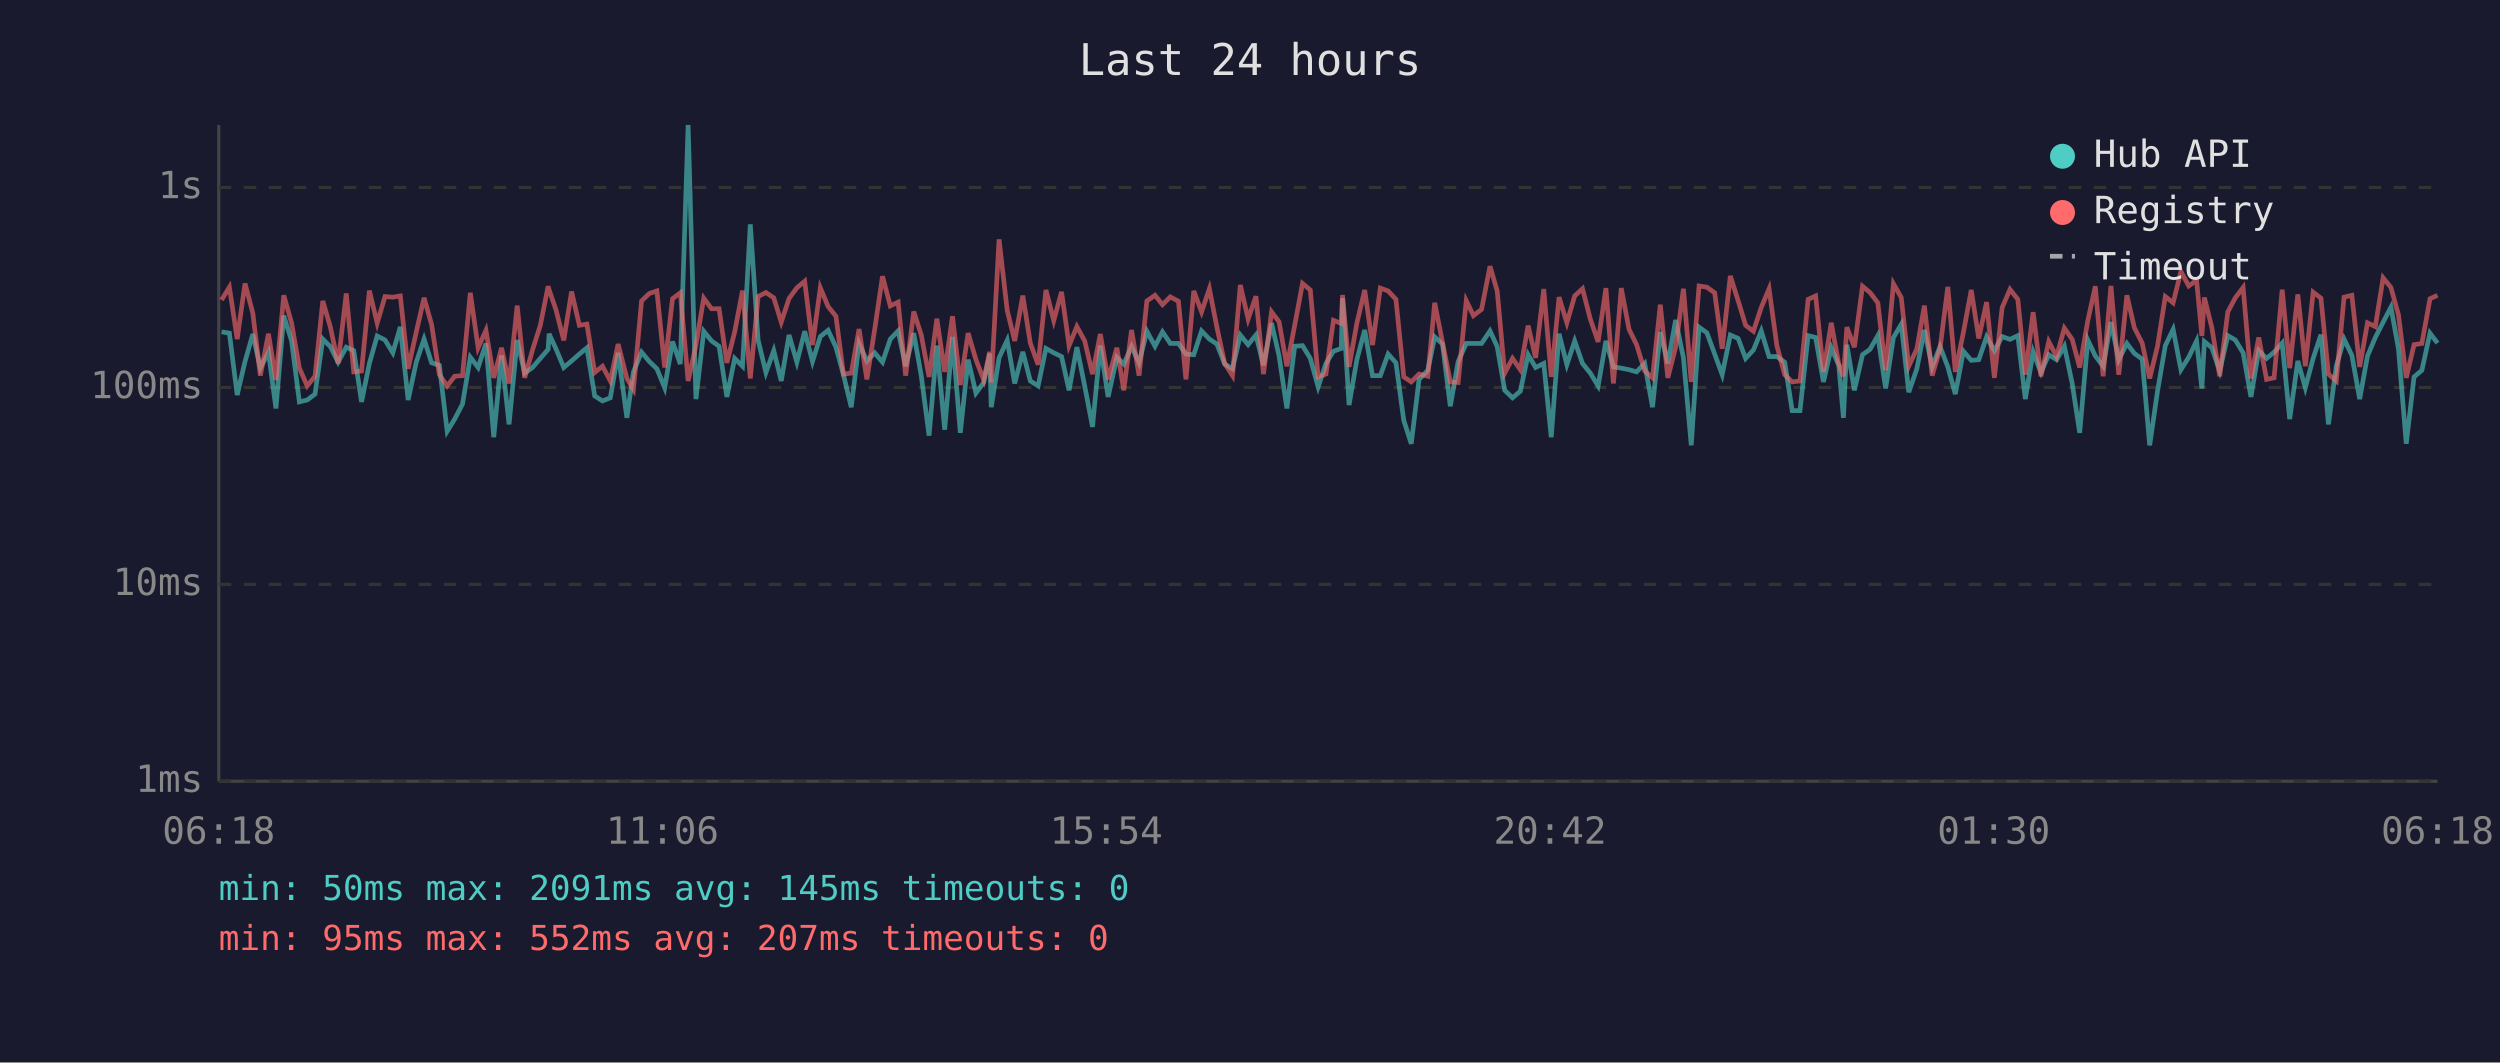
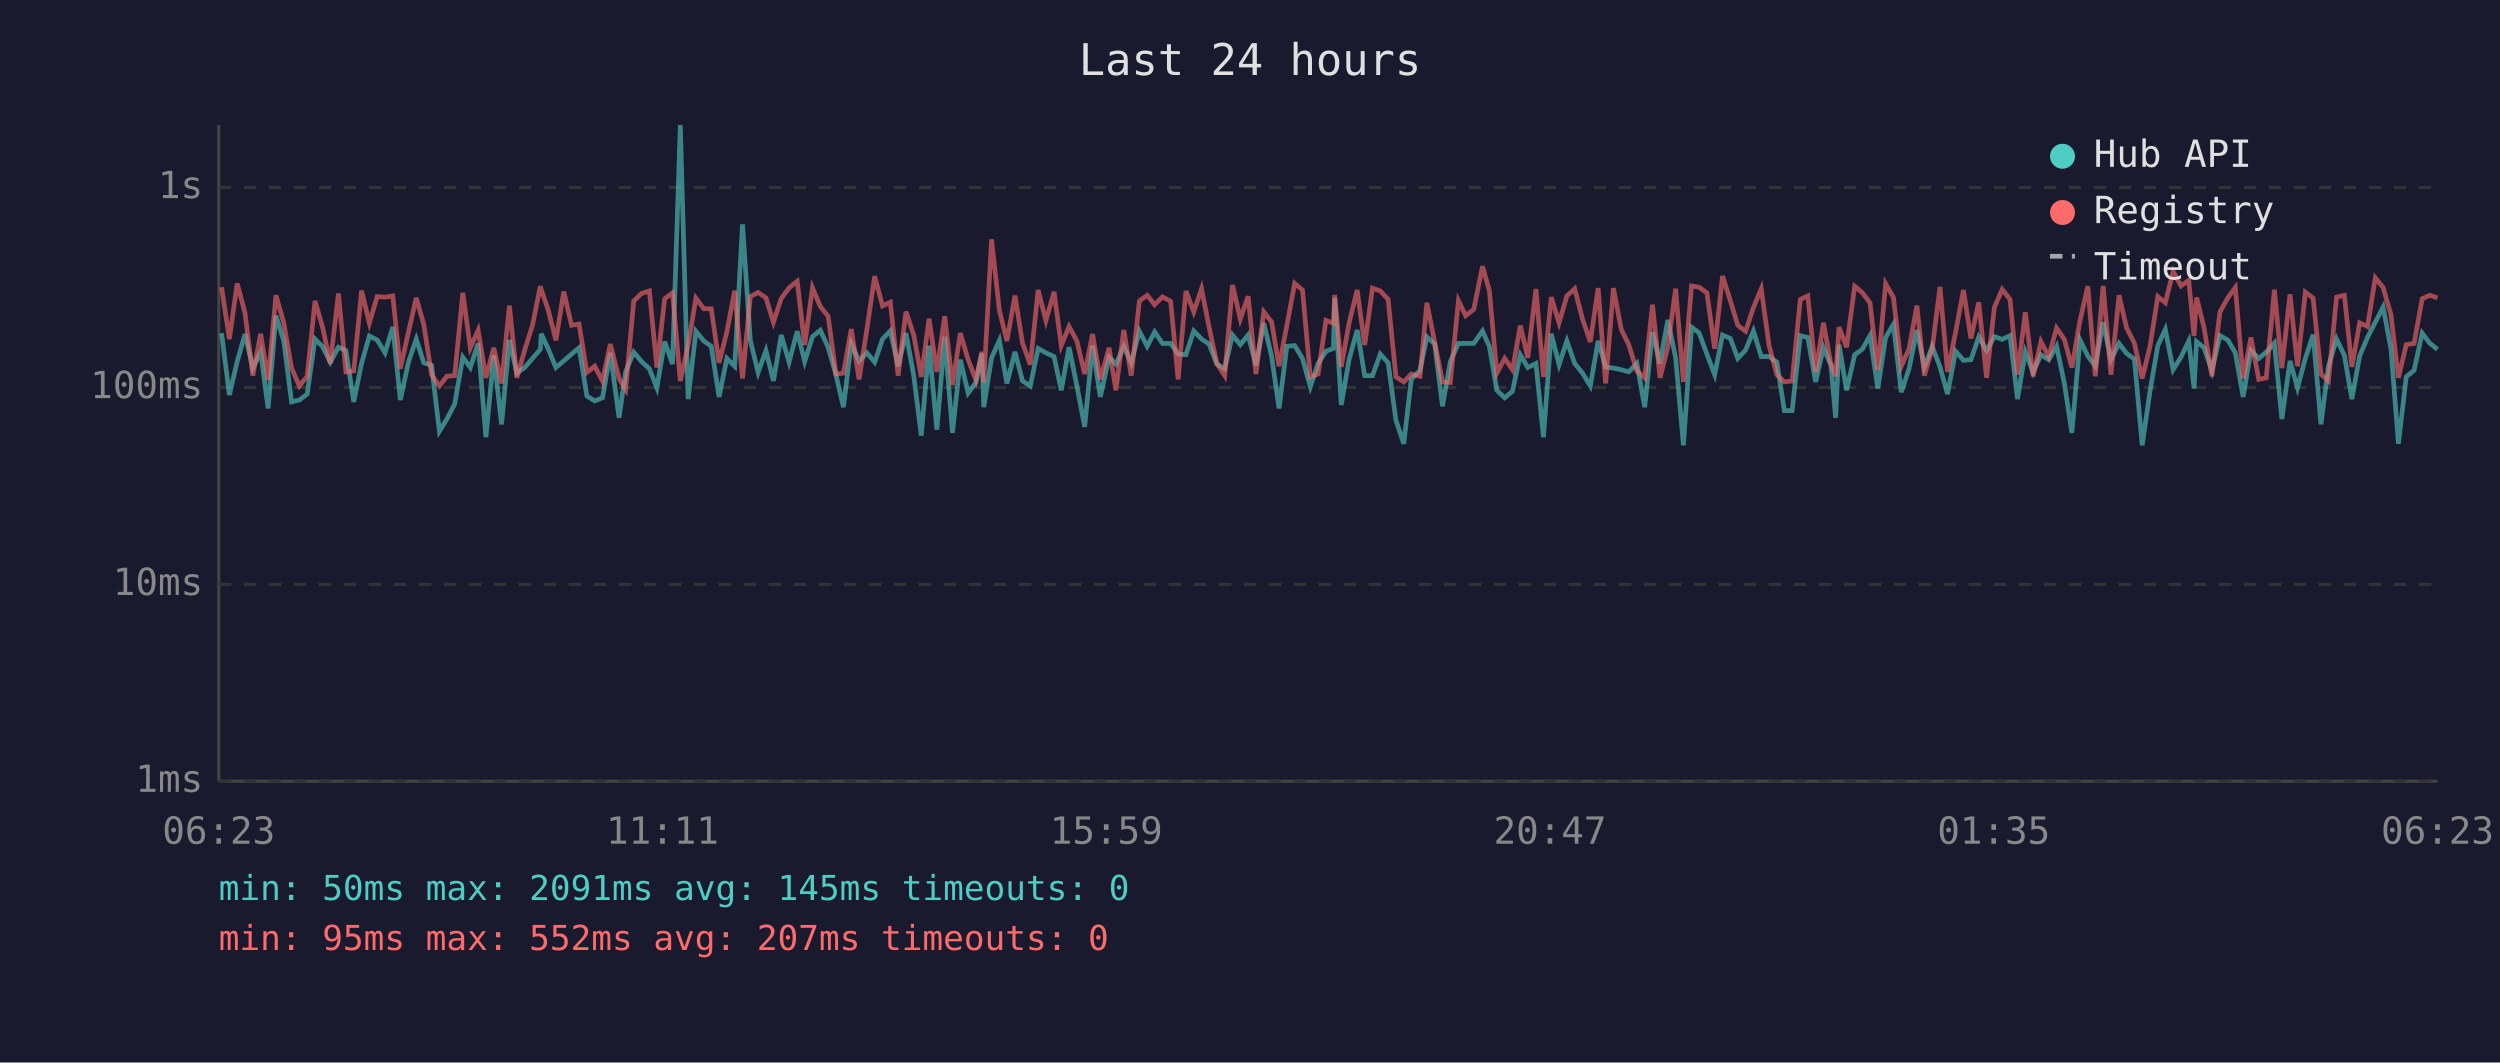
<svg xmlns="http://www.w3.org/2000/svg" viewBox="0 0 800 340" font-family="monospace" font-size="12">
  <rect width="800" height="340" fill="#1a1a2e" />
  <text x="400" y="24" fill="#e0e0e0" font-size="14" text-anchor="middle">Last 24 hours</text>
  <line x1="70" y1="40" x2="70" y2="250" stroke="#444" stroke-width="1" />
  <line x1="70" y1="250" x2="780" y2="250" stroke="#444" stroke-width="1" />
  <line x1="70" y1="250" x2="780" y2="250" stroke="#333" stroke-width="1" stroke-dasharray="4" />
  <text x="65" y="250" fill="#888" text-anchor="end" dominant-baseline="middle">1ms</text>
  <line x1="70" y1="187" x2="780" y2="187" stroke="#333" stroke-width="1" stroke-dasharray="4" />
  <text x="65" y="187" fill="#888" text-anchor="end" dominant-baseline="middle">10ms</text>
  <line x1="70" y1="124" x2="780" y2="124" stroke="#333" stroke-width="1" stroke-dasharray="4" />
  <text x="65" y="124" fill="#888" text-anchor="end" dominant-baseline="middle">100ms</text>
  <line x1="70" y1="60" x2="780" y2="60" stroke="#333" stroke-width="1" stroke-dasharray="4" />
  <text x="65" y="60" fill="#888" text-anchor="end" dominant-baseline="middle">1s</text>
-   <text x="70" y="270" fill="#888" text-anchor="middle">06:18</text>
-   <text x="212" y="270" fill="#888" text-anchor="middle">11:06</text>
-   <text x="354" y="270" fill="#888" text-anchor="middle">15:54</text>
-   <text x="496" y="270" fill="#888" text-anchor="middle">20:42</text>
-   <text x="638" y="270" fill="#888" text-anchor="middle">01:30</text>
-   <text x="780" y="270" fill="#888" text-anchor="middle">06:18</text>
-   <polyline points="70.9,106.2 73.4,106.6 75.9,126.4 78.4,115.7 80.9,106.9 83.3,117.8 85.9,112.7 88.3,130.7 90.8,101.0 93.3,109.1 95.8,128.6 98.3,128.0 100.8,126.1 103.3,108.5 105.7,110.9 108.2,115.9 110.8,111.1 113.2,112.2 115.7,128.6 118.2,116.3 120.7,107.5 123.2,108.8 125.7,112.9 128.1,104.6 130.6,128.0 133.2,115.9 135.7,108.5 138.1,116.1 140.6,116.9 143.1,138.0 145.5,134.1 148.0,129.3 150.5,114.3 153.0,117.6 155.5,109.9 158.0,139.9 160.5,113.7 162.9,135.8 165.5,108.8 167.9,119.4 170.4,117.6 172.9,114.7 175.4,111.8 175.7,106.8 177.9,111.6 180.4,117.6 182.9,115.5 185.4,113.3 187.8,111.3 190.3,126.7 192.8,128.3 195.3,127.3 197.8,112.9 200.6,133.7 202.7,119.0 205.3,112.7 207.8,115.7 210.2,118.0 212.7,124.1 215.2,109.3 217.7,116.5 220.2,40.0 222.7,127.7 225.2,106.0 227.7,109.1 230.1,110.8 232.6,127.0 235.1,114.7 237.6,117.2 240.1,71.8 242.6,108.9 245.1,119.2 247.6,112.2 250.0,121.9 252.5,107.2 255.0,115.9 257.5,106.0 260.0,115.7 262.5,107.7 265.0,105.7 267.5,111.1 269.9,119.9 272.4,130.3 274.9,109.9 277.4,115.5 279.9,112.9 282.4,115.9 284.9,108.5 287.4,105.9 289.8,117.2 292.4,106.6 294.8,120.2 297.3,139.4 299.8,110.6 302.3,137.5 304.8,107.8 307.3,138.5 309.8,115.1 312.3,125.8 314.8,122.4 316.7,113.1 317.2,130.3 319.7,114.5 322.3,108.9 324.7,122.7 327.3,112.6 329.7,121.9 332.2,123.5 334.7,111.5 337.2,112.9 339.7,114.1 342.1,124.9 344.6,111.1 347.1,123.5 349.6,136.6 352.1,110.6 354.6,127.0 357.4,114.3 359.6,116.5 362.1,110.9 364.5,116.1 367.0,106.0 369.6,110.8 372.0,106.2 374.5,109.9 377.1,109.9 379.5,113.3 382.0,113.5 384.5,105.9 387.0,108.5 389.4,110.1 391.9,116.5 394.4,118.0 396.9,107.2 399.4,110.3 401.9,107.2 404.3,116.9 406.9,103.4 409.3,113.9 411.8,130.7 414.3,110.8 416.8,110.6 419.3,114.7 421.8,123.8 424.3,116.3 426.7,112.4 429.2,111.5 429.6,95.4 431.7,129.6 434.2,115.1 436.7,105.6 439.2,120.2 441.7,120.2 444.2,113.3 446.7,116.1 449.2,134.5 451.6,142.0 454.1,121.4 456.9,118.5 459.1,107.8 461.6,110.1 464.1,130.0 466.6,115.7 469.2,109.9 471.5,109.9 474.1,109.9 476.8,105.9 479.1,110.9 481.5,124.9 484.0,127.3 486.5,125.2 489.0,113.5 491.4,117.6 494.0,116.3 496.4,139.9 498.9,106.8 501.4,116.7 503.9,109.1 506.4,116.3 508.9,119.4 511.4,123.5 513.9,109.1 516.3,117.4 518.8,117.8 521.3,118.3 523.7,119.0 526.3,116.3 528.8,130.3 531.3,106.3 533.7,116.3 536.2,102.4 538.7,114.5 541.2,142.5 543.7,104.7 546.2,106.5 548.7,113.3 551.1,119.9 553.7,107.2 556.2,108.3 558.6,114.7 561.1,112.0 563.6,105.9 566.1,114.1 568.6,114.1 571.1,115.9 573.5,131.4 576.0,131.4 578.6,107.4 581.0,108.0 583.5,122.2 586.0,111.3 588.4,116.9 589.9,133.7 591.0,110.3 593.4,124.9 596.0,113.5 598.4,111.8 600.9,107.4 603.4,124.3 605.9,108.0 608.4,103.8 610.8,125.5 613.4,118.0 615.8,105.6 618.3,117.4 620.8,110.9 623.3,117.4 625.7,126.1 628.3,112.4 630.8,115.3 633.2,115.1 635.7,107.8 638.2,112.2 640.7,107.7 643.2,108.6 645.7,107.4 648.1,127.7 650.6,112.6 653.1,119.2 655.6,113.5 658.1,115.1 660.6,110.8 663.1,122.7 665.5,138.5 668.1,108.8 670.5,113.9 673.0,117.2 675.5,103.1 678.0,115.1 680.6,109.9 683.0,113.1 685.5,114.9 687.9,142.5 690.4,125.2 692.9,110.6 695.4,105.4 697.9,118.3 700.4,114.3 702.9,109.1 704.6,124.3 705.4,109.3 707.8,111.3 710.3,118.7 712.9,107.4 715.3,108.8 717.8,112.9 720.3,127.0 722.8,112.2 725.3,114.7 727.7,112.7 730.3,109.8 732.7,134.1 735.3,115.5 737.7,124.1 740.2,114.7 742.7,107.1 745.1,135.8 747.6,117.2 750.1,108.5 752.6,113.7 755.1,127.7 757.6,113.9 760.1,108.0 762.6,103.1 765.1,98.3 767.5,111.6 770.0,142.0 772.5,120.6 775.0,118.5 777.6,106.6 780.0,109.8" fill="none" stroke="#4ecdc4" stroke-width="1.5" opacity="0.6" />
-   <polyline points="70.9,96.0 73.4,91.9 75.9,108.5 78.4,90.7 80.9,100.2 83.3,120.2 85.9,106.8 88.3,121.6 90.8,94.5 93.3,103.3 95.8,117.8 98.3,123.5 100.8,120.4 103.3,96.3 105.7,104.6 108.2,116.3 110.8,93.9 113.2,119.0 115.7,118.7 118.2,93.0 120.7,103.4 123.2,94.9 125.7,95.1 128.1,94.7 130.6,118.0 133.2,106.3 135.7,95.3 138.1,103.8 140.6,119.9 143.1,123.5 145.5,120.4 148.0,120.2 150.5,93.7 153.0,111.3 155.5,105.7 158.0,120.9 160.5,111.3 162.9,122.7 165.5,97.8 167.9,120.9 170.4,112.0 172.9,104.1 175.4,91.6 175.7,92.7 177.9,99.1 180.4,108.9 182.9,93.3 185.4,104.1 187.8,103.7 190.3,119.2 192.8,117.2 195.3,121.9 197.8,110.1 200.6,121.1 202.7,124.6 205.3,96.3 207.8,93.9 210.2,93.1 212.7,117.6 215.2,95.6 217.7,93.7 220.2,121.9 222.7,110.4 225.2,95.4 227.7,98.8 230.1,98.8 232.6,116.1 235.1,106.2 237.6,93.0 240.1,121.1 242.6,94.9 245.1,93.6 247.6,95.3 250.0,103.1 252.5,95.5 255.0,92.1 257.5,90.0 260.0,110.4 262.5,92.1 265.0,98.1 267.5,101.2 269.9,119.7 272.4,119.4 274.9,105.3 277.4,121.4 279.9,105.4 282.4,88.4 284.9,97.9 287.4,96.7 289.8,120.2 292.4,99.7 294.8,107.2 297.3,120.6 299.8,102.0 302.3,119.0 304.8,101.2 307.3,123.2 309.8,106.6 312.3,115.1 314.8,121.6 316.7,112.6 317.2,122.4 319.7,76.6 322.3,99.3 324.7,109.1 327.3,94.6 329.7,109.8 332.2,116.7 334.7,92.8 337.2,102.6 339.7,93.4 342.1,110.6 344.6,104.5 347.1,109.1 349.6,119.7 352.1,106.9 354.6,121.4 357.4,111.3 359.6,124.9 362.1,105.6 364.5,120.2 367.0,96.3 369.6,94.5 372.0,97.5 374.5,95.0 377.1,96.4 379.5,121.4 382.0,93.1 384.5,99.8 387.0,92.4 389.4,104.7 391.9,116.3 394.4,120.2 396.9,91.2 399.4,102.1 401.9,94.8 404.3,119.7 406.9,99.8 409.3,103.0 411.8,117.2 414.3,104.1 416.8,90.7 419.3,92.8 421.8,120.6 424.3,119.7 426.7,102.5 429.2,103.5 429.6,94.4 431.7,117.4 434.2,103.4 436.7,92.8 439.2,110.4 441.7,92.2 444.2,93.1 446.7,95.8 449.2,120.6 451.6,122.2 454.1,119.7 456.9,120.4 459.1,96.9 461.6,109.6 464.1,122.2 466.6,122.4 469.2,96.2 471.5,101.0 474.1,99.0 476.8,85.2 479.1,93.1 481.5,119.4 484.0,114.7 486.5,118.3 489.0,104.2 491.4,114.5 494.0,92.5 496.4,120.6 498.9,95.1 501.4,103.3 503.9,94.7 506.4,92.4 508.9,102.1 511.4,109.4 513.9,92.2 516.3,122.7 518.8,92.2 521.3,105.4 523.7,110.3 526.3,118.7 528.8,120.9 531.3,97.5 533.7,120.9 536.2,111.1 538.7,92.4 541.2,122.2 543.7,91.5 546.2,91.9 548.7,93.7 551.1,111.6 553.7,88.3 556.2,96.2 558.6,104.1 561.1,106.0 563.6,98.4 566.1,92.4 568.6,110.6 571.1,119.9 573.5,122.2 576.0,121.9 578.6,95.8 581.0,94.7 583.5,119.0 586.0,103.3 588.4,116.5 589.9,120.4 591.0,104.7 593.4,111.1 596.0,91.6 598.4,93.6 600.9,96.9 603.4,118.5 605.9,90.8 608.4,95.2 610.8,117.2 613.4,111.6 615.8,97.8 618.3,120.2 620.8,111.6 623.3,91.8 625.7,119.0 628.3,106.3 630.8,92.8 633.2,108.3 635.7,96.7 638.2,120.9 640.7,98.4 643.2,92.6 645.7,95.8 648.1,119.9 650.6,99.9 653.1,120.4 655.6,109.3 658.1,114.1 660.6,105.0 663.1,108.6 665.5,117.6 668.1,102.6 670.5,91.6 673.0,120.4 675.5,91.5 678.0,119.9 680.6,94.5 683.0,104.9 685.5,109.8 687.9,121.1 690.4,110.8 692.9,94.9 695.4,96.9 697.9,86.9 700.4,91.5 702.9,89.7 704.6,107.5 705.4,95.2 707.8,104.9 710.3,120.4 712.9,99.8 715.3,95.3 717.8,92.0 720.3,121.1 722.8,108.0 725.3,121.4 727.7,120.9 730.3,92.7 732.7,117.8 735.3,94.2 737.7,117.2 740.2,93.5 742.7,95.4 745.1,119.7 747.6,121.9 750.1,95.1 752.6,94.5 755.1,117.4 757.6,103.3 760.1,104.5 762.6,88.9 765.1,92.0 767.5,100.7 770.0,120.9 772.5,110.3 775.0,109.9 777.6,95.6 780.0,94.5" fill="none" stroke="#ff6b6b" stroke-width="1.5" opacity="0.6" />
+   <text x="70" y="270" fill="#888" text-anchor="middle">06:23</text>
+   <text x="212" y="270" fill="#888" text-anchor="middle">11:11</text>
+   <text x="354" y="270" fill="#888" text-anchor="middle">15:59</text>
+   <text x="496" y="270" fill="#888" text-anchor="middle">20:47</text>
+   <text x="638" y="270" fill="#888" text-anchor="middle">01:35</text>
+   <text x="780" y="270" fill="#888" text-anchor="middle">06:23</text>
+   <polyline points="70.9,106.6 73.4,126.4 75.9,115.7 78.4,106.9 80.9,117.8 83.4,112.7 85.8,130.7 88.3,101.0 90.8,109.1 93.3,128.6 95.8,128.0 98.3,126.1 100.8,108.5 103.2,110.9 105.7,115.9 108.3,111.1 110.7,112.2 113.2,128.6 115.7,116.3 118.2,107.5 120.7,108.8 123.2,112.9 125.7,104.6 128.1,128.0 130.7,115.9 133.2,108.5 135.6,116.1 138.1,116.9 140.6,138.0 143.0,134.1 145.5,129.3 148.1,114.3 150.5,117.6 153.0,109.9 155.5,139.9 158.0,113.7 160.5,135.8 163.0,108.8 165.4,119.4 167.9,117.6 170.4,114.7 172.9,111.8 173.2,106.8 175.4,111.6 177.9,117.6 180.4,115.5 182.9,113.3 185.3,111.3 187.8,126.7 190.3,128.3 192.8,127.3 195.3,112.9 198.1,133.7 200.2,119.0 202.8,112.7 205.3,115.7 207.8,118.0 210.2,124.1 212.7,109.3 215.2,116.5 217.7,40.0 220.2,127.7 222.7,106.0 225.2,109.1 227.6,110.8 230.1,127.0 232.6,114.7 235.1,117.2 237.6,71.8 240.1,108.9 242.6,119.2 245.1,112.2 247.5,121.9 250.0,107.2 252.5,115.9 255.1,106.0 257.5,115.7 260.0,107.7 262.5,105.7 265.0,111.1 267.5,119.9 269.9,130.3 272.4,109.9 274.9,115.5 277.4,112.9 279.9,115.9 282.4,108.5 284.9,105.9 287.4,117.2 289.9,106.6 292.4,120.2 294.8,139.4 297.3,110.6 299.8,137.5 302.3,107.8 304.8,138.5 307.3,115.1 309.8,125.8 312.3,122.4 314.2,113.1 314.8,130.3 317.3,114.5 319.8,108.9 322.2,122.7 324.8,112.6 327.2,121.9 329.7,123.5 332.2,111.5 334.7,112.9 337.3,114.1 339.6,124.9 342.1,111.1 344.6,123.5 347.1,136.6 349.6,110.6 352.1,127.0 354.9,114.3 357.1,116.5 359.6,110.9 362.0,116.1 364.6,106.0 367.1,110.8 369.5,106.2 372.0,109.9 374.6,109.9 377.0,113.3 379.5,113.5 382.0,105.9 384.5,108.5 386.9,110.1 389.4,116.5 391.9,118.0 394.4,107.2 396.9,110.3 399.4,107.2 401.9,116.9 404.4,103.4 406.9,113.9 409.3,130.7 411.8,110.8 414.3,110.6 416.8,114.7 419.3,123.8 421.8,116.3 424.3,112.4 426.7,111.5 427.1,95.4 429.2,129.6 431.7,115.1 434.3,105.6 436.7,120.2 439.2,120.2 441.7,113.3 444.2,116.1 446.7,134.5 449.2,142.0 451.6,121.4 454.4,118.5 456.6,107.8 459.1,110.1 461.6,130.0 464.1,115.7 466.7,109.9 469.0,109.9 471.6,109.9 474.4,105.9 476.6,110.9 479.0,124.9 481.5,127.3 484.0,125.2 486.5,113.5 488.9,117.6 491.5,116.3 493.9,139.9 496.4,106.8 498.9,116.7 501.4,109.1 503.9,116.3 506.4,119.4 508.9,123.5 511.4,109.1 513.8,117.4 516.3,117.8 518.8,118.3 521.2,119.0 523.8,116.3 526.3,130.3 528.8,106.3 531.2,116.3 533.7,102.4 536.2,114.5 538.7,142.5 541.3,104.7 543.7,106.5 546.2,113.3 548.7,119.9 551.2,107.2 553.7,108.3 556.1,114.7 558.6,112.0 561.1,105.9 563.6,114.1 566.1,114.1 568.6,115.9 571.0,131.4 573.5,131.4 576.1,107.4 578.5,108.0 581.0,122.2 583.5,111.3 585.9,116.9 587.4,133.7 588.5,110.3 590.9,124.9 593.5,113.5 595.9,111.8 598.4,107.4 600.9,124.3 603.4,108.0 605.9,103.8 608.4,125.5 610.9,118.0 613.4,105.6 615.8,117.4 618.3,110.9 620.8,117.4 623.2,126.1 625.8,112.4 628.3,115.3 630.7,115.1 633.2,107.8 635.7,112.2 638.2,107.7 640.7,108.6 643.2,107.4 645.6,127.7 648.1,112.6 650.6,119.2 653.1,113.5 655.6,115.1 658.1,110.8 660.6,122.7 663.0,138.5 665.6,108.8 668.1,113.9 670.5,117.2 673.0,103.1 675.5,115.1 678.1,109.9 680.5,113.1 683.0,114.9 685.5,142.5 688.0,125.2 690.5,110.6 692.9,105.4 695.4,118.3 697.9,114.3 700.4,109.1 702.1,124.3 702.9,109.3 705.3,111.3 707.8,118.7 710.4,107.4 712.9,108.8 715.3,112.9 717.8,127.0 720.3,112.2 722.8,114.7 725.2,112.7 727.8,109.8 730.2,134.1 732.8,115.5 735.2,124.1 737.7,114.7 740.2,107.1 742.7,135.8 745.1,117.2 747.7,108.5 750.2,113.7 752.6,127.7 755.1,113.9 757.6,108.0 760.1,103.1 762.6,98.3 765.1,111.6 767.5,142.0 770.0,120.6 772.5,118.5 775.1,106.6 777.5,109.8 780.0,111.8" fill="none" stroke="#4ecdc4" stroke-width="1.5" opacity="0.6" />
+   <polyline points="70.9,91.9 73.4,108.5 75.9,90.7 78.4,100.2 80.9,120.2 83.4,106.8 85.8,121.6 88.3,94.5 90.8,103.3 93.3,117.8 95.8,123.5 98.3,120.4 100.8,96.3 103.2,104.6 105.7,116.3 108.3,93.9 110.7,119.0 113.2,118.7 115.7,93.0 118.2,103.4 120.7,94.9 123.2,95.1 125.7,94.7 128.1,118.0 130.7,106.3 133.2,95.3 135.6,103.8 138.1,119.9 140.6,123.5 143.0,120.4 145.5,120.2 148.1,93.7 150.5,111.3 153.0,105.7 155.5,120.9 158.0,111.3 160.5,122.7 163.0,97.8 165.4,120.9 167.9,112.0 170.4,104.1 172.9,91.6 173.2,92.7 175.4,99.1 177.9,108.9 180.4,93.3 182.9,104.1 185.3,103.7 187.8,119.2 190.3,117.2 192.8,121.9 195.3,110.1 198.1,121.1 200.2,124.6 202.8,96.3 205.3,93.9 207.8,93.1 210.2,117.6 212.7,95.6 215.2,93.7 217.7,121.9 220.2,110.4 222.7,95.4 225.2,98.8 227.6,98.8 230.1,116.1 232.6,106.2 235.1,93.0 237.6,121.1 240.1,94.9 242.6,93.6 245.1,95.3 247.5,103.1 250.0,95.5 252.5,92.1 255.1,90.0 257.5,110.4 260.0,92.1 262.5,98.1 265.0,101.2 267.5,119.7 269.9,119.4 272.4,105.3 274.9,121.4 277.4,105.4 279.9,88.4 282.4,97.9 284.9,96.7 287.4,120.2 289.9,99.7 292.4,107.2 294.8,120.6 297.3,102.0 299.8,119.0 302.3,101.2 304.8,123.2 307.3,106.6 309.8,115.1 312.3,121.6 314.2,112.6 314.8,122.4 317.3,76.6 319.8,99.3 322.2,109.1 324.8,94.6 327.2,109.8 329.7,116.7 332.2,92.8 334.7,102.6 337.3,93.4 339.6,110.6 342.1,104.5 344.6,109.1 347.1,119.7 349.6,106.9 352.1,121.4 354.9,111.3 357.1,124.9 359.6,105.6 362.0,120.2 364.6,96.3 367.1,94.5 369.5,97.5 372.0,95.0 374.6,96.4 377.0,121.4 379.5,93.1 382.0,99.8 384.5,92.4 386.9,104.7 389.4,116.3 391.9,120.2 394.4,91.2 396.9,102.1 399.4,94.8 401.9,119.7 404.4,99.8 406.9,103.0 409.3,117.2 411.8,104.1 414.3,90.7 416.8,92.8 419.3,120.6 421.8,119.7 424.3,102.5 426.7,103.5 427.1,94.4 429.2,117.4 431.7,103.4 434.3,92.8 436.7,110.4 439.2,92.2 441.7,93.1 444.2,95.8 446.7,120.6 449.2,122.2 451.6,119.7 454.4,120.4 456.6,96.9 459.1,109.6 461.6,122.2 464.1,122.4 466.7,96.2 469.0,101.0 471.6,99.0 474.4,85.2 476.6,93.1 479.0,119.4 481.5,114.7 484.0,118.3 486.5,104.2 488.9,114.5 491.5,92.5 493.9,120.6 496.4,95.1 498.9,103.3 501.4,94.7 503.9,92.4 506.4,102.1 508.9,109.4 511.4,92.2 513.8,122.7 516.3,92.2 518.8,105.4 521.2,110.3 523.8,118.7 526.3,120.9 528.8,97.5 531.2,120.9 533.7,111.1 536.2,92.4 538.7,122.2 541.3,91.5 543.7,91.9 546.2,93.7 548.7,111.6 551.2,88.3 553.7,96.2 556.1,104.1 558.6,106.0 561.1,98.4 563.6,92.4 566.1,110.6 568.6,119.9 571.0,122.2 573.5,121.9 576.1,95.8 578.5,94.7 581.0,119.0 583.5,103.3 585.9,116.5 587.4,120.4 588.5,104.7 590.9,111.1 593.5,91.6 595.9,93.6 598.4,96.9 600.9,118.5 603.4,90.8 605.9,95.2 608.4,117.2 610.9,111.6 613.4,97.8 615.8,120.2 618.3,111.6 620.8,91.8 623.2,119.0 625.8,106.3 628.3,92.8 630.7,108.3 633.2,96.7 635.7,120.9 638.2,98.4 640.7,92.6 643.2,95.8 645.6,119.9 648.1,99.9 650.6,120.4 653.1,109.3 655.6,114.1 658.1,105.0 660.6,108.6 663.0,117.6 665.6,102.6 668.1,91.6 670.5,120.4 673.0,91.5 675.5,119.9 678.1,94.5 680.5,104.9 683.0,109.8 685.5,121.1 688.0,110.8 690.5,94.9 692.9,96.9 695.4,86.9 697.9,91.5 700.4,89.7 702.1,107.5 702.9,95.2 705.3,104.9 707.8,120.4 710.4,99.8 712.9,95.3 715.3,92.0 717.8,121.1 720.3,108.0 722.8,121.4 725.2,120.9 727.8,92.7 730.2,117.8 732.8,94.2 735.2,117.2 737.7,93.5 740.2,95.4 742.7,119.7 745.1,121.9 747.7,95.1 750.2,94.5 752.6,117.4 755.1,103.3 757.6,104.5 760.1,88.9 762.6,92.0 765.1,100.7 767.5,120.9 770.0,110.3 772.5,109.9 775.1,95.6 777.5,94.5 780.0,95.3" fill="none" stroke="#ff6b6b" stroke-width="1.5" opacity="0.6" />
  <circle cx="660" cy="50" r="4" fill="#4ecdc4" />
  <text x="670" y="50" fill="#e0e0e0" dominant-baseline="middle">Hub API</text>
  <circle cx="660" cy="68" r="4" fill="#ff6b6b" />
  <text x="670" y="68" fill="#e0e0e0" dominant-baseline="middle">Registry</text>
  <line x1="656" y1="82" x2="664" y2="82" stroke="#e0e0e0" stroke-width="1.5" stroke-dasharray="4,3" opacity="0.7" />
  <text x="670" y="86" fill="#e0e0e0" dominant-baseline="middle">Timeout</text>
  <text x="70" y="288" fill="#4ecdc4" font-size="11">min: 50ms  max: 2091ms  avg: 145ms  timeouts: 0</text>
  <text x="70" y="304" fill="#ff6b6b" font-size="11">min: 95ms  max: 552ms  avg: 207ms  timeouts: 0</text>
</svg>
